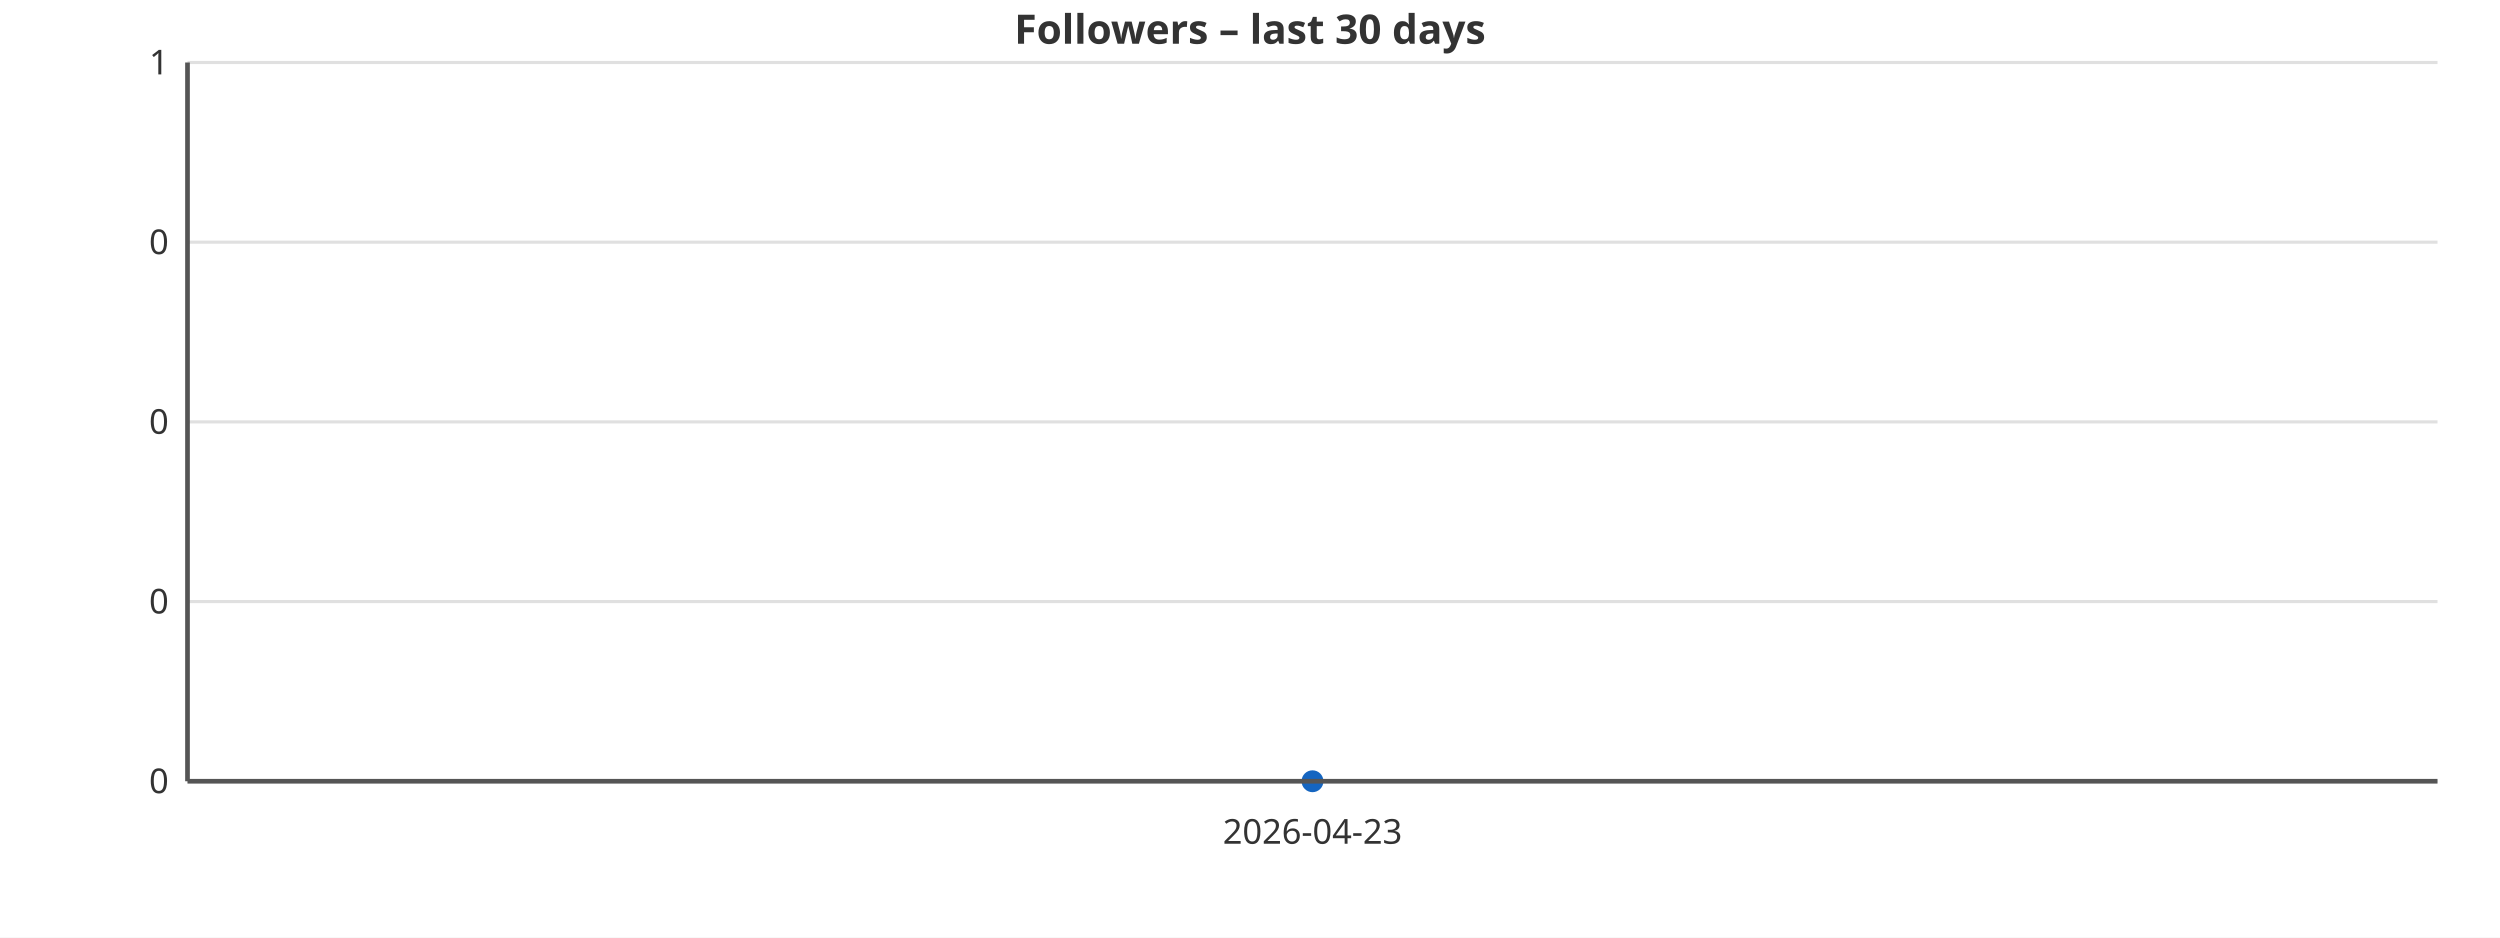
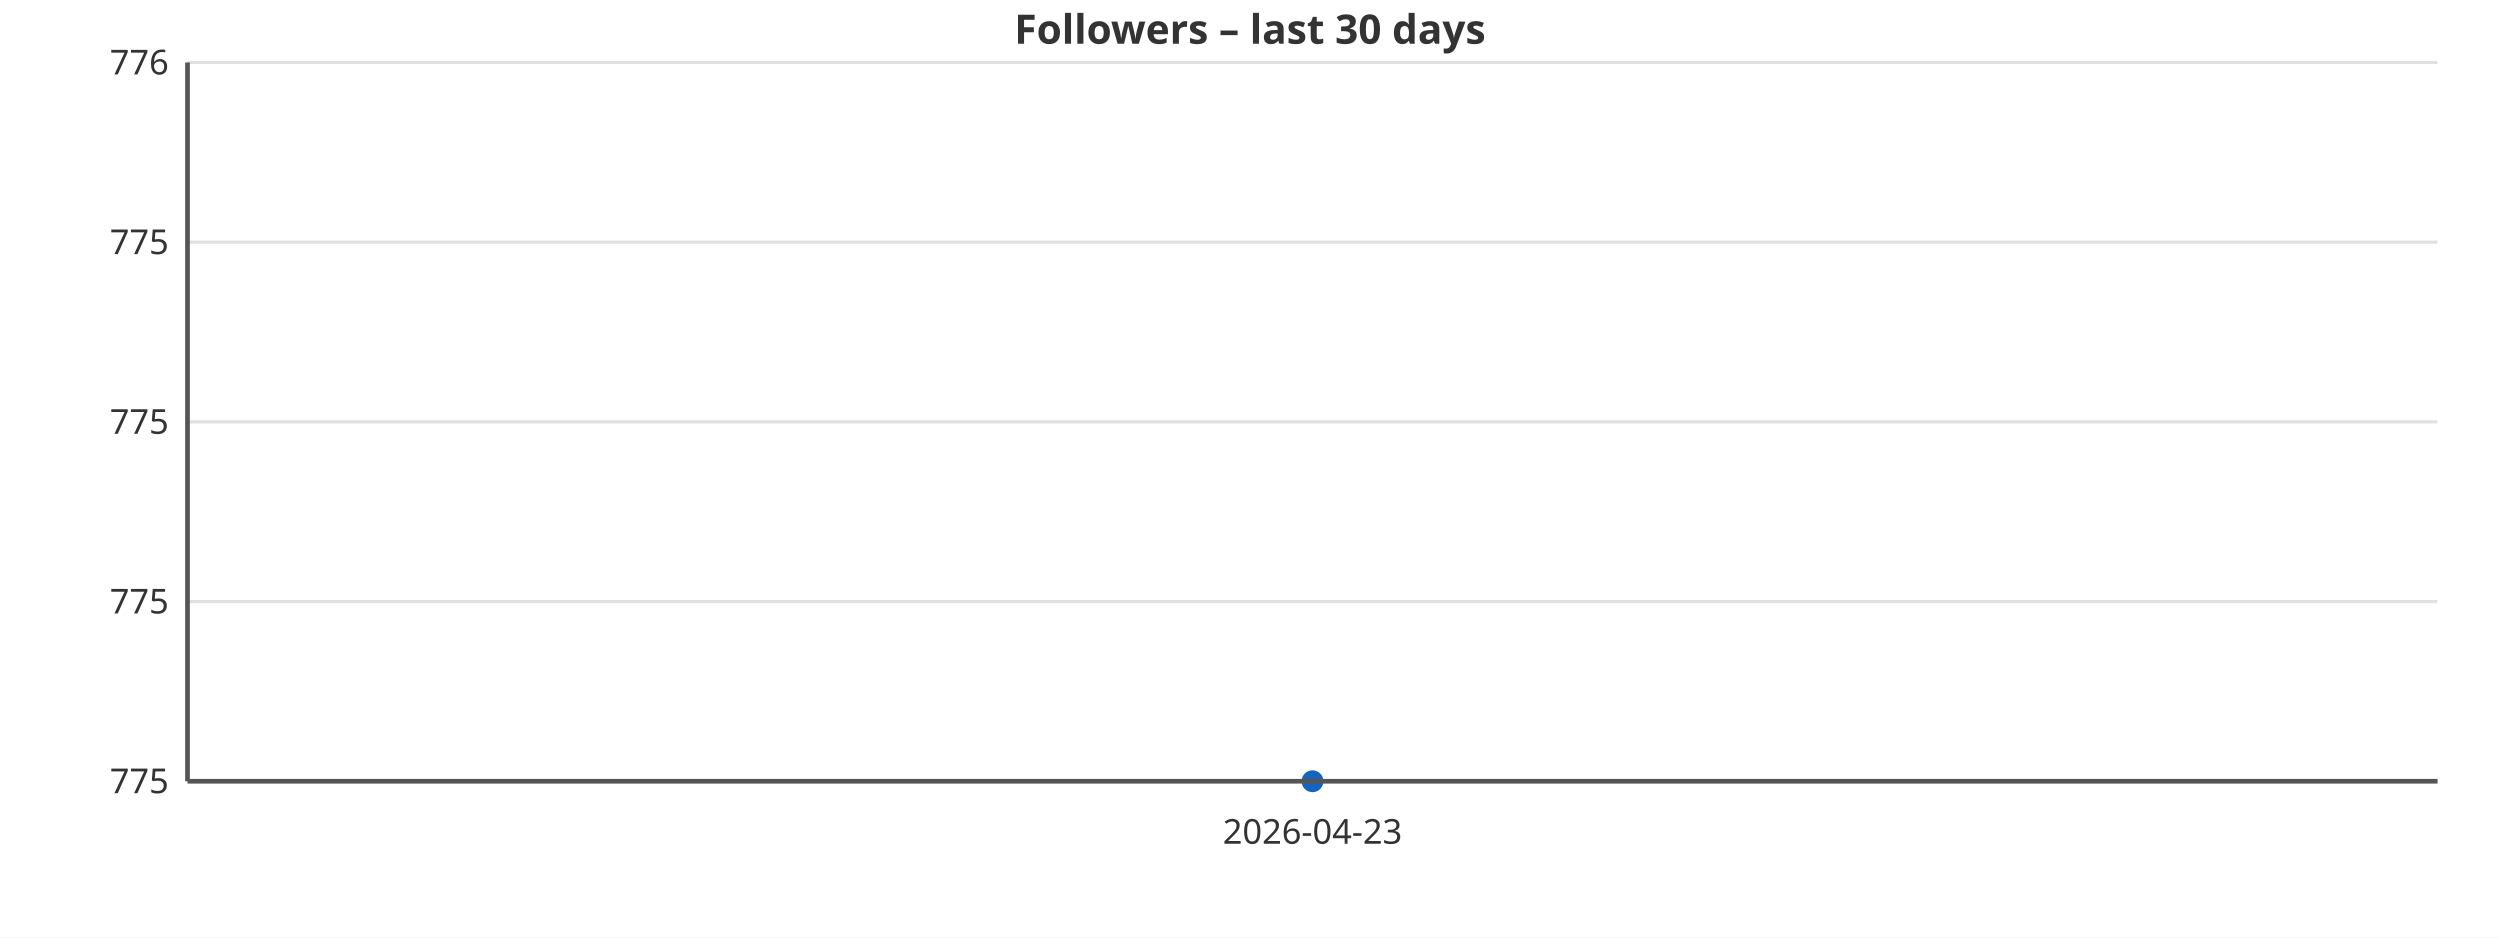
<svg xmlns="http://www.w3.org/2000/svg" viewBox="0 0 800 300" width="800" height="300" style="font-family:sans-serif;background:#ffffff">
  <rect width="800" height="300" fill="#ffffff" />
  <line x1="60" y1="250.0" x2="780" y2="250.0" stroke="#e0e0e0" stroke-width="1" />
-   <text x="54" y="250.0" text-anchor="end" dominant-baseline="middle" font-size="11" fill="#333333">0</text>
+   <text x="54" y="250.0" text-anchor="end" dominant-baseline="middle" font-size="11" fill="#333333">775</text>
  <line x1="60" y1="192.5" x2="780" y2="192.5" stroke="#e0e0e0" stroke-width="1" />
-   <text x="54" y="192.5" text-anchor="end" dominant-baseline="middle" font-size="11" fill="#333333">0</text>
+   <text x="54" y="192.5" text-anchor="end" dominant-baseline="middle" font-size="11" fill="#333333">775</text>
  <line x1="60" y1="135.0" x2="780" y2="135.0" stroke="#e0e0e0" stroke-width="1" />
-   <text x="54" y="135.0" text-anchor="end" dominant-baseline="middle" font-size="11" fill="#333333">0</text>
+   <text x="54" y="135.0" text-anchor="end" dominant-baseline="middle" font-size="11" fill="#333333">775</text>
  <line x1="60" y1="77.5" x2="780" y2="77.5" stroke="#e0e0e0" stroke-width="1" />
-   <text x="54" y="77.5" text-anchor="end" dominant-baseline="middle" font-size="11" fill="#333333">0</text>
+   <text x="54" y="77.5" text-anchor="end" dominant-baseline="middle" font-size="11" fill="#333333">775</text>
  <line x1="60" y1="20.0" x2="780" y2="20.0" stroke="#e0e0e0" stroke-width="1" />
-   <text x="54" y="20.0" text-anchor="end" dominant-baseline="middle" font-size="11" fill="#333333">1</text>
+   <text x="54" y="20.0" text-anchor="end" dominant-baseline="middle" font-size="11" fill="#333333">776</text>
  <polygon points="60.0,250.0 420.0,250.0 780.0,250.0" fill="#2196F3" fill-opacity="0.12" />
  <polyline points="420.0,250.0" fill="none" stroke="#2196F3" stroke-width="2.5" stroke-linejoin="round" stroke-linecap="round" />
  <circle cx="420.0" cy="250.0" r="3.5" fill="#1565C0" />
  <text x="420.0" y="270" text-anchor="middle" font-size="11" fill="#333333">2026-04-23</text>
  <line x1="60" y1="20" x2="60" y2="250" stroke="#555555" stroke-width="1.5" />
  <line x1="60" y1="250" x2="780" y2="250" stroke="#555555" stroke-width="1.5" />
  <text x="400" y="14" text-anchor="middle" font-size="13" fill="#333333" font-weight="bold">Followers – last 30 days</text>
</svg>
